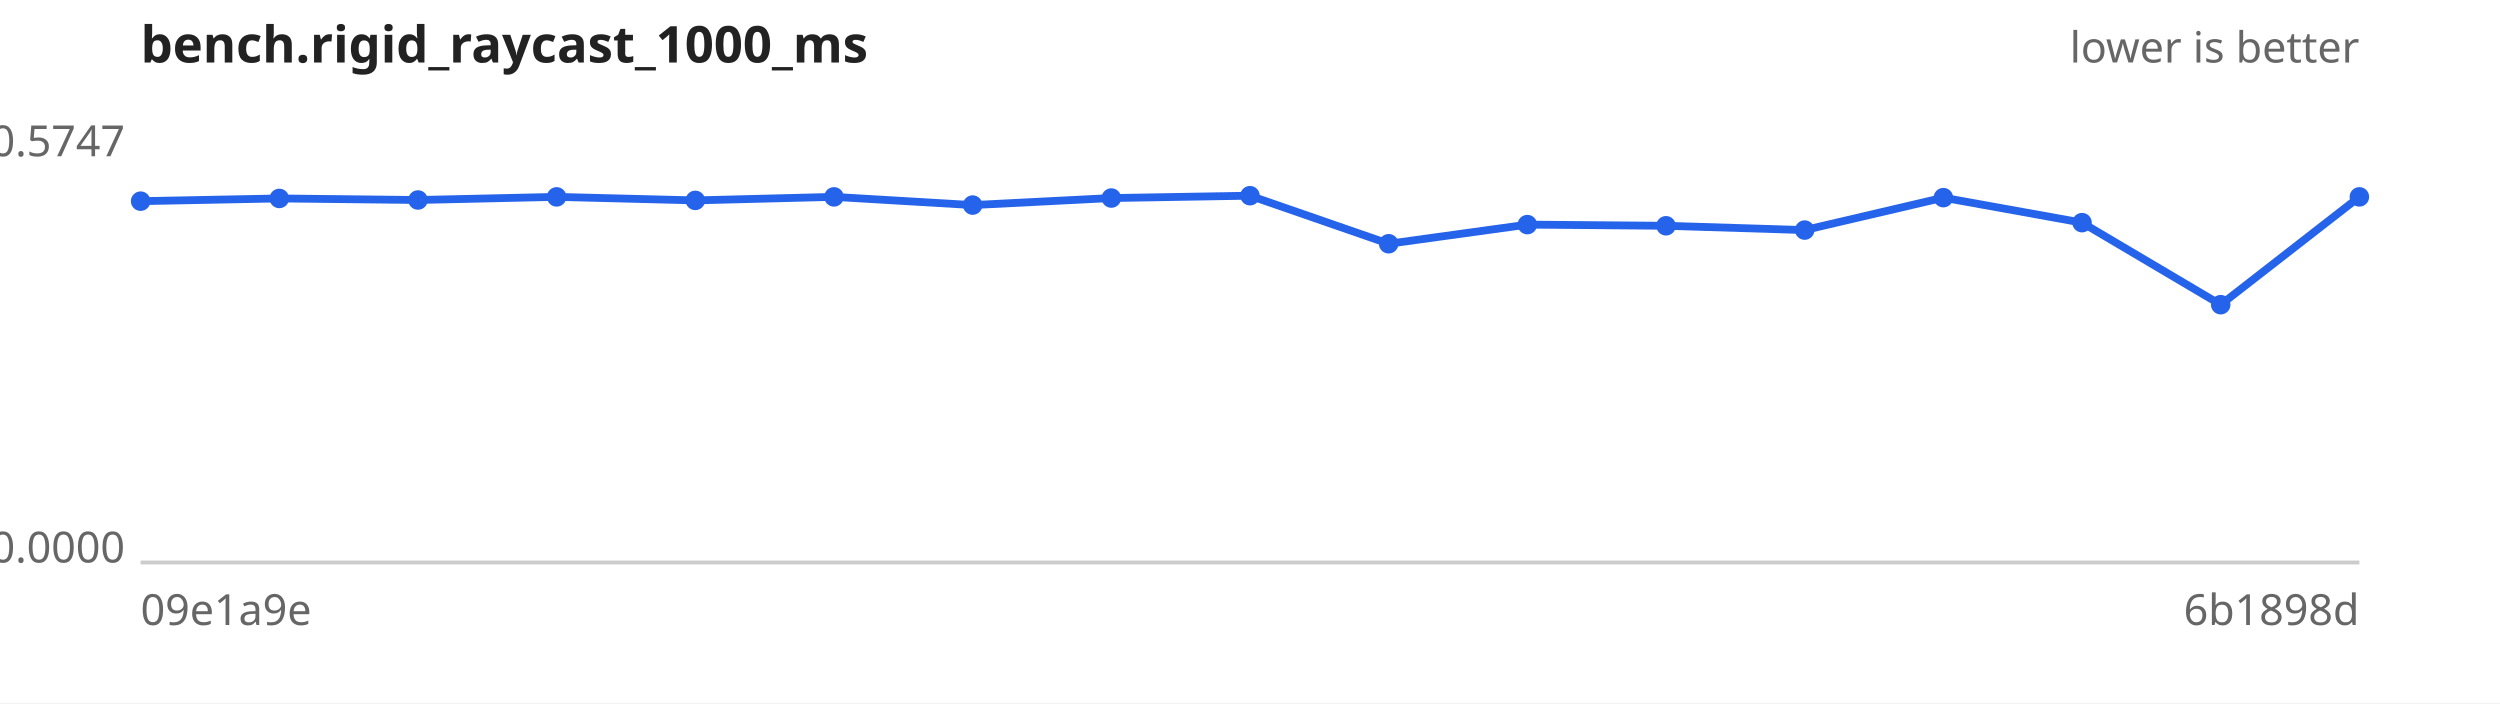
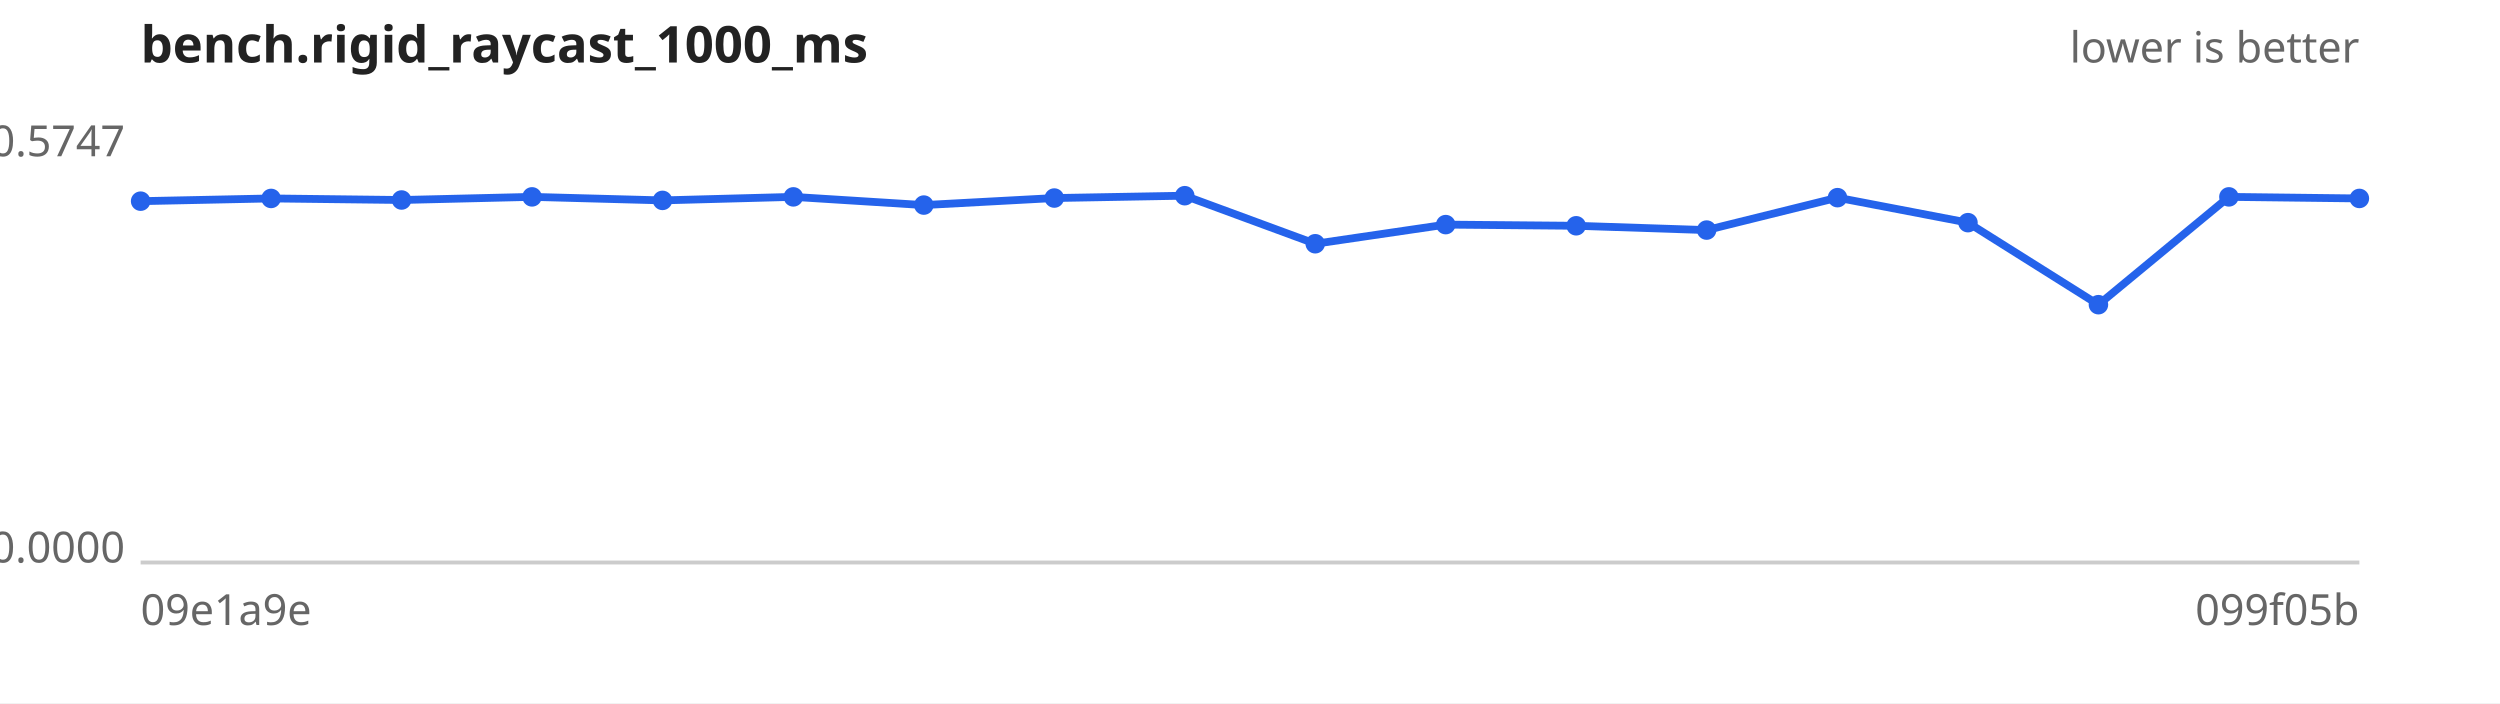
<svg xmlns="http://www.w3.org/2000/svg" width="640" height="180" viewBox="0 0 640 180" font-family="sans-serif" font-size="11">
  <rect width="640" height="180" fill="#ffffff" />
  <text x="36" y="16" font-size="13" font-weight="bold" fill="#222">bench.rigid_raycast_1000_ms</text>
  <text x="604" y="16" text-anchor="end" fill="#666">lower is better</text>
  <line x1="36" y1="144" x2="604" y2="144" stroke="#ccc" />
  <text x="32" y="40.0" text-anchor="end" fill="#666">0.5747</text>
  <text x="32" y="144.0" text-anchor="end" fill="#666">0.0000</text>
  <text x="36" y="160" fill="#666">09e1a9e</text>
-   <text x="604" y="160" text-anchor="end" fill="#666">6b1898d</text>
-   <path d="M36.0,51.5 L71.5,50.8 L107.0,51.2 L142.5,50.4 L178.0,51.3 L213.5,50.4 L249.0,52.5 L284.5,50.7 L320.0,50.1 L355.5,62.4 L391.0,57.5 L426.5,57.8 L462.0,58.9 L497.5,50.6 L533.0,57.0 L568.5,78.0 L604.0,50.4" fill="none" stroke="#2563eb" stroke-width="2" />
+   <text x="604" y="160" text-anchor="end" fill="#666">099f05b</text>
+   <path d="M36.0,51.5 L69.4,50.8 L102.8,51.2 L136.2,50.4 L169.6,51.3 L203.1,50.4 L236.5,52.5 L269.9,50.7 L303.3,50.1 L336.7,62.4 L370.1,57.5 L403.5,57.8 L436.9,58.9 L470.4,50.6 L503.8,57.0 L537.2,78.0 L570.6,50.4 L604.0,50.8" fill="none" stroke="#2563eb" stroke-width="2" />
  <g fill="#2563eb">
    <circle cx="36.0" cy="51.5" r="2.5" />
-     <circle cx="71.5" cy="50.8" r="2.5" />
-     <circle cx="107.0" cy="51.2" r="2.5" />
-     <circle cx="142.5" cy="50.4" r="2.5" />
-     <circle cx="178.0" cy="51.3" r="2.5" />
-     <circle cx="213.5" cy="50.4" r="2.5" />
-     <circle cx="249.0" cy="52.5" r="2.5" />
-     <circle cx="284.5" cy="50.7" r="2.5" />
-     <circle cx="320.0" cy="50.1" r="2.5" />
-     <circle cx="355.5" cy="62.4" r="2.5" />
-     <circle cx="391.0" cy="57.5" r="2.5" />
-     <circle cx="426.5" cy="57.8" r="2.5" />
-     <circle cx="462.0" cy="58.9" r="2.5" />
-     <circle cx="497.5" cy="50.6" r="2.5" />
-     <circle cx="533.0" cy="57.0" r="2.5" />
-     <circle cx="568.5" cy="78.0" r="2.5" />
-     <circle cx="604.0" cy="50.4" r="2.5" />
+     <circle cx="69.4" cy="50.8" r="2.5" />
+     <circle cx="102.8" cy="51.2" r="2.5" />
+     <circle cx="136.2" cy="50.4" r="2.5" />
+     <circle cx="169.6" cy="51.3" r="2.5" />
+     <circle cx="203.1" cy="50.4" r="2.5" />
+     <circle cx="236.5" cy="52.5" r="2.5" />
+     <circle cx="269.9" cy="50.7" r="2.5" />
+     <circle cx="303.3" cy="50.1" r="2.5" />
+     <circle cx="336.7" cy="62.4" r="2.5" />
+     <circle cx="370.1" cy="57.5" r="2.5" />
+     <circle cx="403.5" cy="57.8" r="2.5" />
+     <circle cx="436.9" cy="58.9" r="2.5" />
+     <circle cx="470.4" cy="50.6" r="2.5" />
+     <circle cx="503.8" cy="57.0" r="2.5" />
+     <circle cx="537.2" cy="78.0" r="2.5" />
+     <circle cx="570.6" cy="50.4" r="2.5" />
+     <circle cx="604.0" cy="50.8" r="2.5" />
  </g>
</svg>
